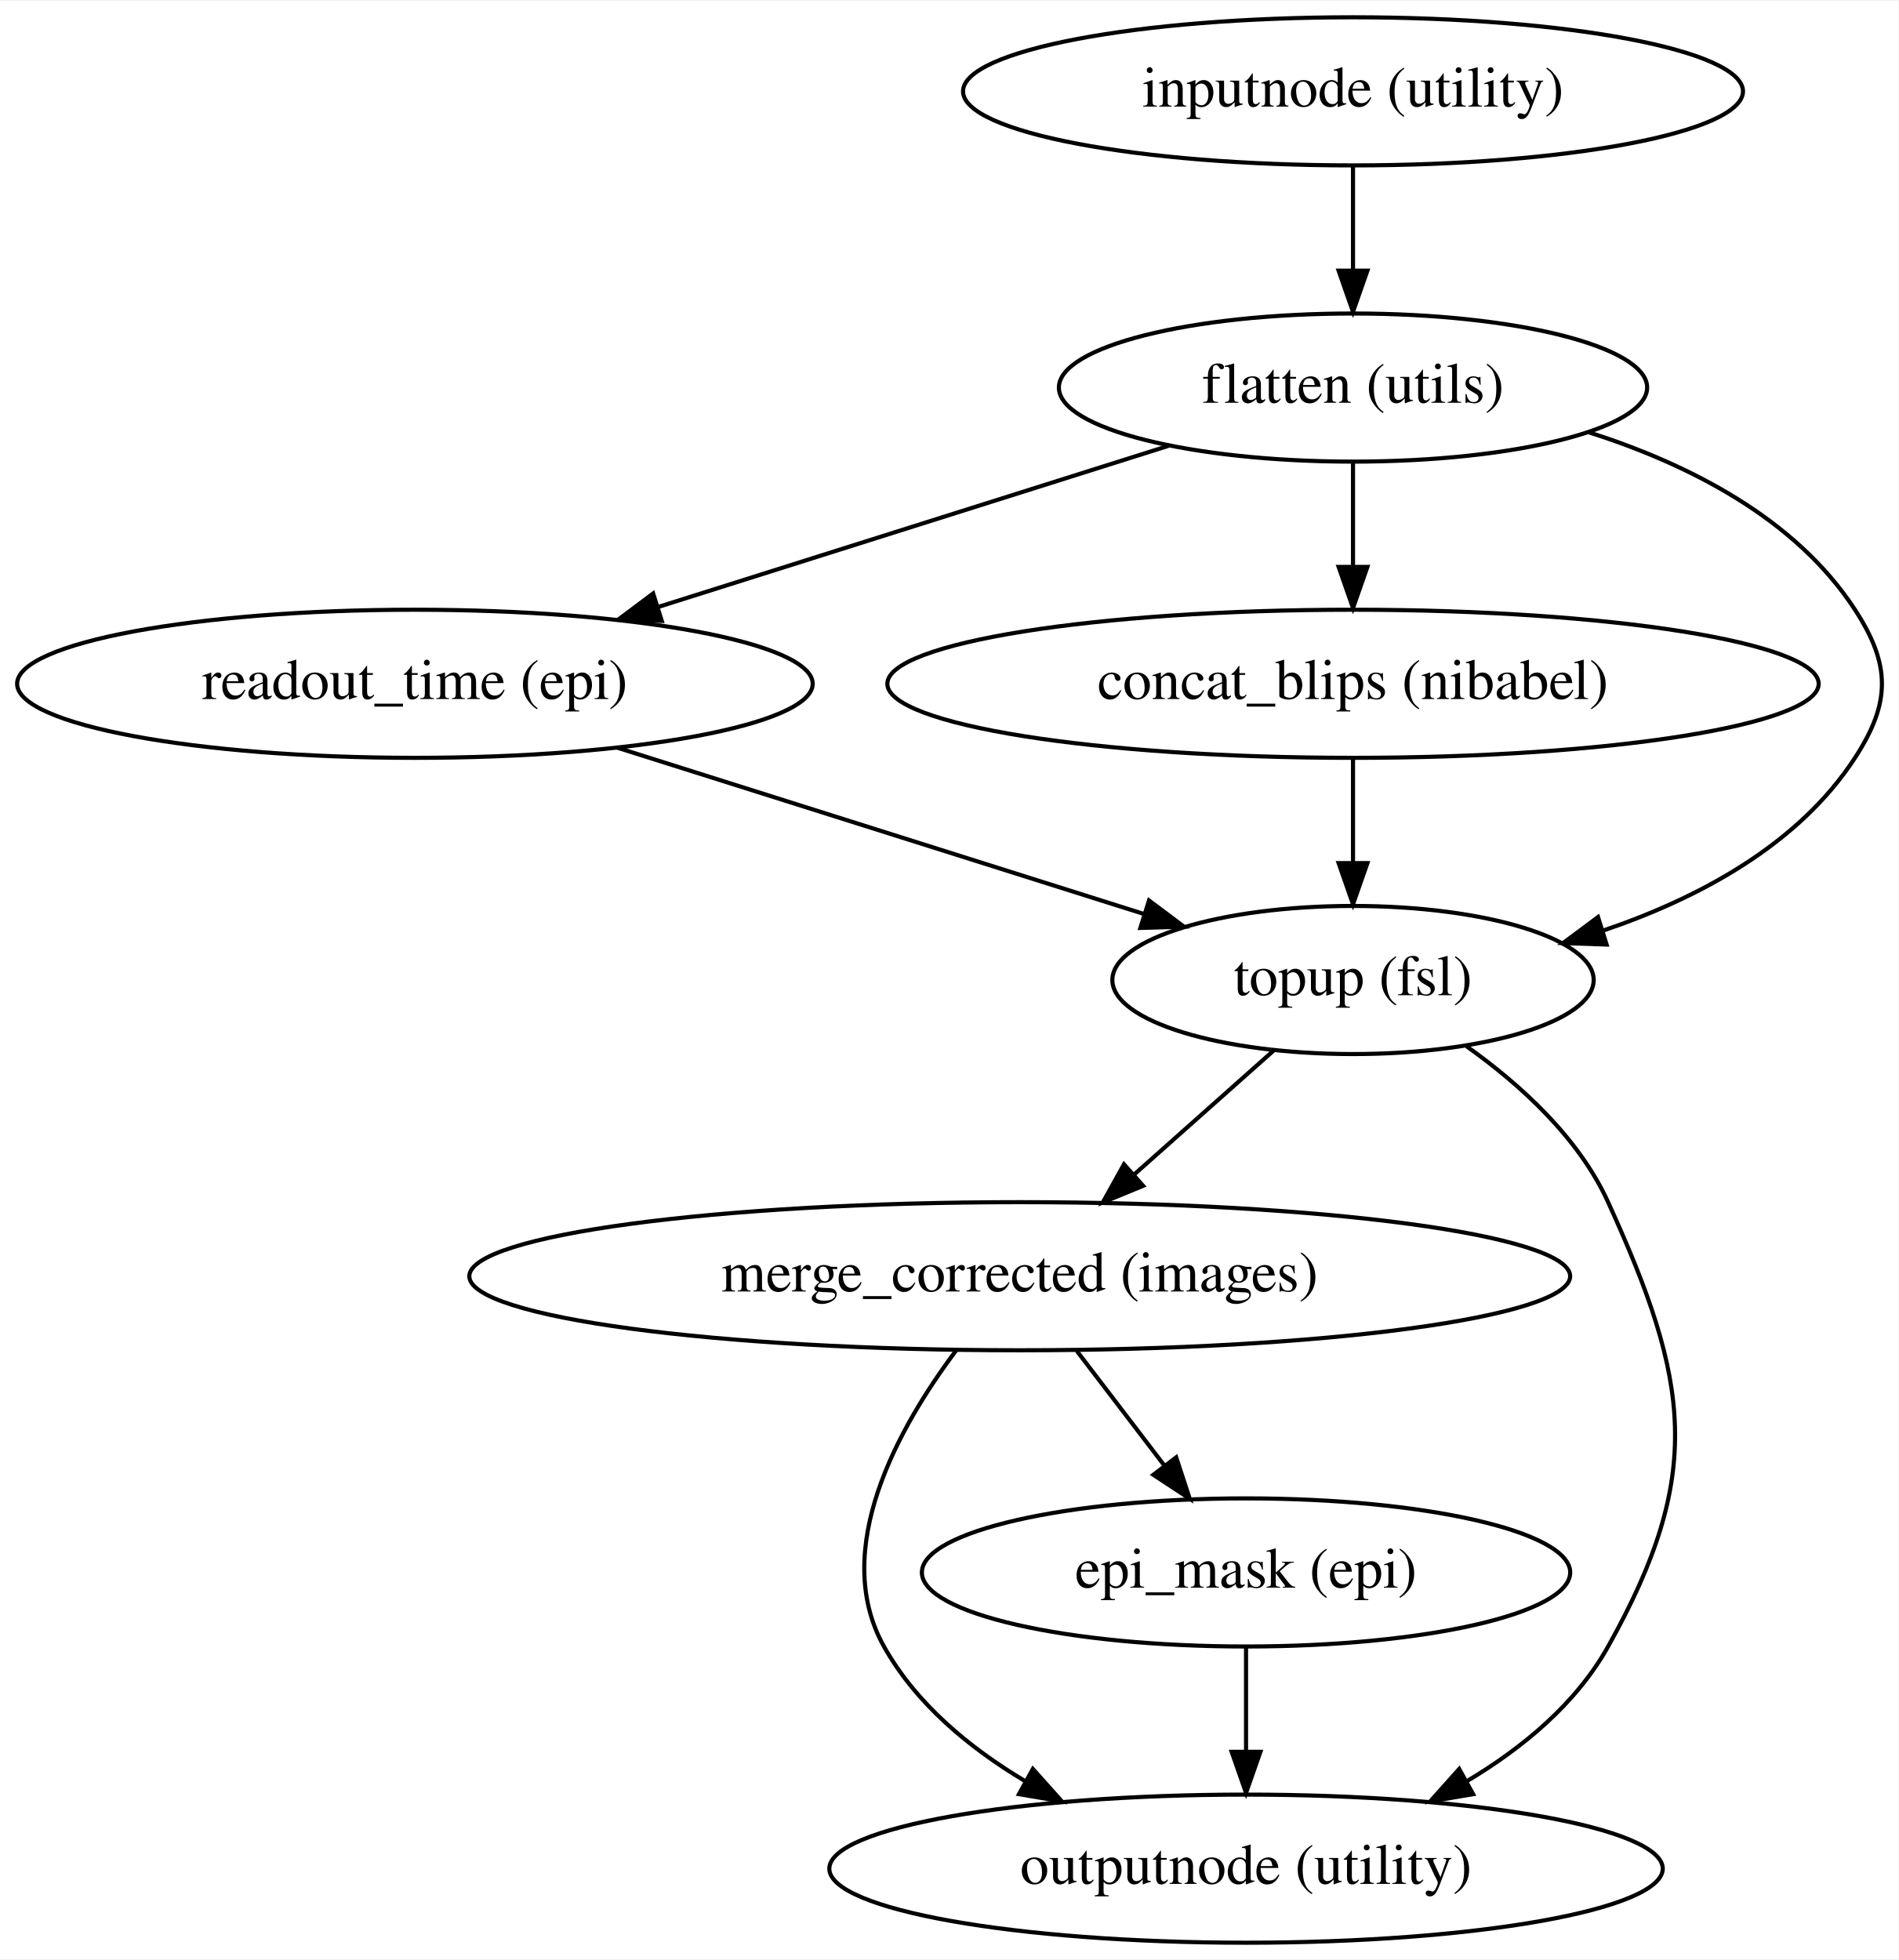
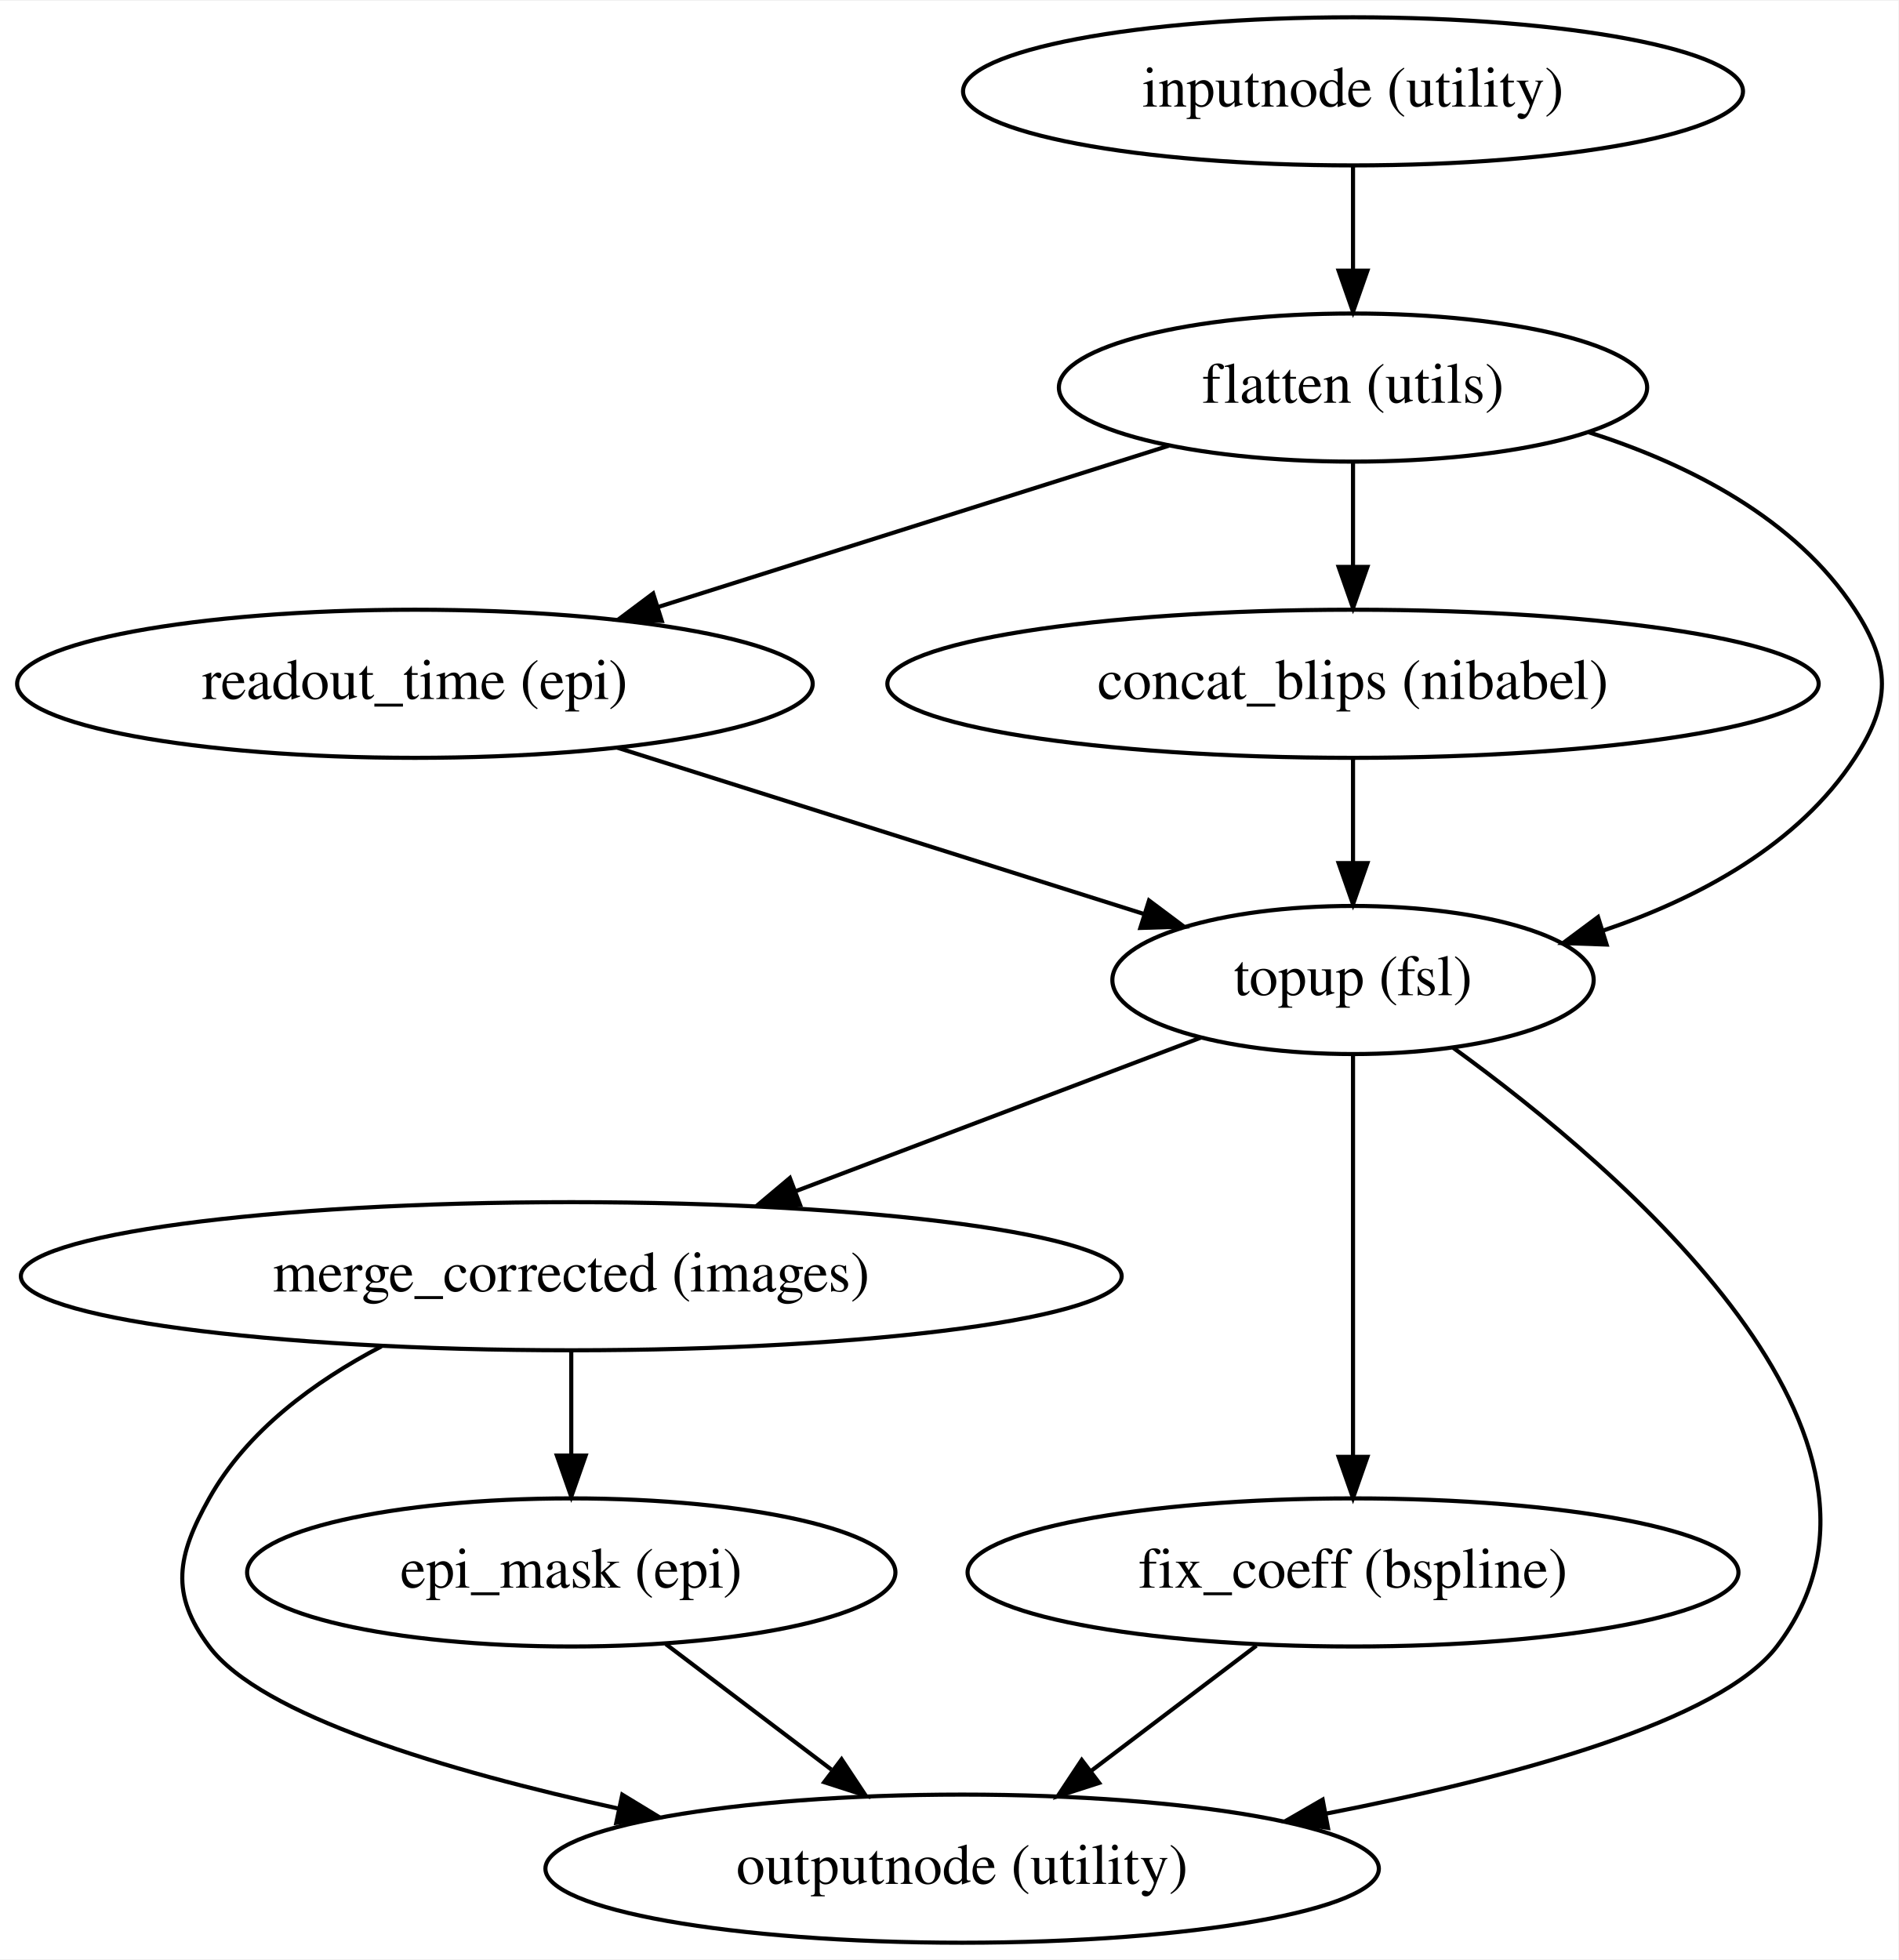
<svg xmlns="http://www.w3.org/2000/svg" width="461pt" height="476pt" viewBox="0.00 0.00 461.39 476.00">
  <g id="graph0" class="graph" transform="scale(1 1) rotate(0) translate(4 472)">
    <polygon fill="#ffffff" stroke="transparent" points="-4,4 -4,-472 457.388,-472 457.388,4 -4,4" />
    <g id="node1" class="node">
      <ellipse fill="none" stroke="#000000" cx="324.841" cy="-450" rx="94.783" ry="18" />
      <text text-anchor="middle" x="324.841" y="-446.3" font-family="Times,serif" font-size="14.00" fill="#000000">inputnode (utility)</text>
    </g>
    <g id="node2" class="node">
      <ellipse fill="none" stroke="#000000" cx="324.841" cy="-378" rx="71.487" ry="18" />
      <text text-anchor="middle" x="324.841" y="-374.3" font-family="Times,serif" font-size="14.00" fill="#000000">flatten (utils)</text>
    </g>
    <g id="edge1" class="edge">
      <path fill="none" stroke="#000000" d="M324.841,-431.831C324.841,-424.131 324.841,-414.974 324.841,-406.417" />
      <polygon fill="#000000" stroke="#000000" points="328.341,-406.413 324.841,-396.413 321.341,-406.413 328.341,-406.413" />
    </g>
    <g id="node3" class="node">
      <ellipse fill="none" stroke="#000000" cx="96.841" cy="-306" rx="96.683" ry="18" />
      <text text-anchor="middle" x="96.841" y="-302.3" font-family="Times,serif" font-size="14.00" fill="#000000">readout_time (epi)</text>
    </g>
    <g id="edge2" class="edge">
      <path fill="none" stroke="#000000" d="M280.068,-363.861C244.56,-352.648 194.632,-336.881 155.86,-324.637" />
      <polygon fill="#000000" stroke="#000000" points="156.848,-321.279 146.259,-321.605 154.74,-327.954 156.848,-321.279" />
    </g>
    <g id="node4" class="node">
      <ellipse fill="none" stroke="#000000" cx="324.841" cy="-306" rx="113.18" ry="18" />
      <text text-anchor="middle" x="324.841" y="-302.3" font-family="Times,serif" font-size="14.00" fill="#000000">concat_blips (nibabel)</text>
    </g>
    <g id="edge3" class="edge">
      <path fill="none" stroke="#000000" d="M324.841,-359.831C324.841,-352.131 324.841,-342.974 324.841,-334.417" />
      <polygon fill="#000000" stroke="#000000" points="328.341,-334.413 324.841,-324.413 321.341,-334.413 328.341,-334.413" />
    </g>
    <g id="node5" class="node">
      <ellipse fill="none" stroke="#000000" cx="324.841" cy="-234" rx="58.49" ry="18" />
      <text text-anchor="middle" x="324.841" y="-230.3" font-family="Times,serif" font-size="14.00" fill="#000000">topup (fsl)</text>
    </g>
    <g id="edge4" class="edge">
      <path fill="none" stroke="#000000" d="M382.195,-367.116C406.441,-359.374 432.373,-346.227 446.841,-324 455.57,-310.591 455.57,-301.409 446.841,-288 433.076,-266.853 408.934,-253.925 385.739,-246.051" />
      <polygon fill="#000000" stroke="#000000" points="386.478,-242.615 375.889,-242.976 384.392,-249.297 386.478,-242.615" />
    </g>
    <g id="edge5" class="edge">
      <path fill="none" stroke="#000000" d="M146.033,-290.466C183.767,-278.55 235.686,-262.154 273.859,-250.1" />
      <polygon fill="#000000" stroke="#000000" points="275.261,-253.327 283.743,-246.978 273.153,-246.652 275.261,-253.327" />
    </g>
    <g id="edge6" class="edge">
      <path fill="none" stroke="#000000" d="M324.841,-287.831C324.841,-280.131 324.841,-270.974 324.841,-262.417" />
      <polygon fill="#000000" stroke="#000000" points="328.341,-262.413 324.841,-252.413 321.341,-262.413 328.341,-262.413" />
    </g>
    <g id="node6" class="node">
-       <ellipse fill="none" stroke="#000000" cx="243.841" cy="-162" rx="133.776" ry="18" />
-       <text text-anchor="middle" x="243.841" y="-158.3" font-family="Times,serif" font-size="14.00" fill="#000000">merge_corrected (images)</text>
+       <ellipse fill="none" stroke="#000000" cx="134.841" cy="-162" rx="133.776" ry="18" />
+       <text text-anchor="middle" x="134.841" y="-158.3" font-family="Times,serif" font-size="14.00" fill="#000000">merge_corrected (images)</text>
    </g>
    <g id="edge7" class="edge">
-       <path fill="none" stroke="#000000" d="M305.646,-216.937C295.459,-207.882 282.758,-196.592 271.524,-186.607" />
-       <polygon fill="#000000" stroke="#000000" points="273.829,-183.973 264.03,-179.945 269.179,-189.205 273.829,-183.973" />
+       <path fill="none" stroke="#000000" d="M287.757,-219.947C259.765,-209.34 220.927,-194.622 189.397,-182.674" />
+       <polygon fill="#000000" stroke="#000000" points="190.458,-179.333 179.867,-179.062 187.978,-185.879 190.458,-179.333" />
    </g>
    <g id="node7" class="node">
-       <ellipse fill="none" stroke="#000000" cx="298.841" cy="-18" rx="101.282" ry="18" />
-       <text text-anchor="middle" x="298.841" y="-14.3" font-family="Times,serif" font-size="14.00" fill="#000000">outputnode (utility)</text>
+       <ellipse fill="none" stroke="#000000" cx="324.841" cy="-90" rx="93.683" ry="18" />
+       <text text-anchor="middle" x="324.841" y="-86.3" font-family="Times,serif" font-size="14.00" fill="#000000">fix_coeff (bspline)</text>
    </g>
    <g id="edge8" class="edge">
-       <path fill="none" stroke="#000000" d="M352.413,-217.902C365.444,-208.643 379.686,-195.72 386.841,-180 406.726,-136.312 410.283,-113.887 386.841,-72 379.086,-58.142 366.159,-47.409 352.569,-39.297" />
-       <polygon fill="#000000" stroke="#000000" points="354.036,-36.108 343.591,-34.338 350.652,-42.236 354.036,-36.108" />
+       <path fill="none" stroke="#000000" d="M324.841,-215.762C324.841,-191.201 324.841,-147.247 324.841,-118.354" />
+       <polygon fill="#000000" stroke="#000000" points="328.341,-118.09 324.841,-108.09 321.341,-118.09 328.341,-118.09" />
+     </g>
+     <g id="node8" class="node">
+       <ellipse fill="none" stroke="#000000" cx="229.841" cy="-18" rx="101.282" ry="18" />
+       <text text-anchor="middle" x="229.841" y="-14.3" font-family="Times,serif" font-size="14.00" fill="#000000">outputnode (utility)</text>
+     </g>
+     <g id="edge9" class="edge">
+       <path fill="none" stroke="#000000" d="M349.188,-217.521C390.526,-187.526 466.38,-122.456 427.841,-72 413.989,-53.864 364.422,-40.357 318.352,-31.387" />
+       <polygon fill="#000000" stroke="#000000" points="318.758,-27.902 308.282,-29.486 317.459,-34.781 318.758,-27.902" />
+     </g>
+     <g id="edge11" class="edge">
+       <path fill="none" stroke="#000000" d="M88.703,-144.944C72.489,-136.46 56.033,-124.424 46.841,-108 39.028,-94.038 37.261,-84.815 46.841,-72 59.4,-55.201 104.313,-41.808 146.499,-32.562" />
+       <polygon fill="#000000" stroke="#000000" points="147.239,-35.983 156.291,-30.478 145.781,-29.137 147.239,-35.983" />
+     </g>
+     <g id="node9" class="node">
+       <ellipse fill="none" stroke="#000000" cx="134.841" cy="-90" rx="78.786" ry="18" />
+       <text text-anchor="middle" x="134.841" y="-86.3" font-family="Times,serif" font-size="14.00" fill="#000000">epi_mask (epi)</text>
    </g>
    <g id="edge10" class="edge">
-       <path fill="none" stroke="#000000" d="M228.435,-144.024C214.387,-125.318 197.675,-95.527 210.841,-72 218.597,-58.142 231.523,-47.409 245.113,-39.297" />
-       <polygon fill="#000000" stroke="#000000" points="247.031,-42.236 254.092,-34.338 243.646,-36.108 247.031,-42.236" />
+       <path fill="none" stroke="#000000" d="M134.841,-143.831C134.841,-136.131 134.841,-126.974 134.841,-118.417" />
+       <polygon fill="#000000" stroke="#000000" points="138.341,-118.413 134.841,-108.413 131.341,-118.413 138.341,-118.413" />
    </g>
-     <g id="node8" class="node">
-       <ellipse fill="none" stroke="#000000" cx="298.841" cy="-90" rx="78.786" ry="18" />
-       <text text-anchor="middle" x="298.841" y="-86.3" font-family="Times,serif" font-size="14.00" fill="#000000">epi_mask (epi)</text>
+     <g id="edge12" class="edge">
+       <path fill="none" stroke="#000000" d="M301.358,-72.202C289.279,-63.047 274.387,-51.761 261.326,-41.862" />
+       <polygon fill="#000000" stroke="#000000" points="263.138,-38.844 253.054,-35.593 258.91,-44.423 263.138,-38.844" />
    </g>
-     <g id="edge9" class="edge">
-       <path fill="none" stroke="#000000" d="M257.72,-143.831C264.152,-135.411 271.915,-125.249 278.954,-116.034" />
-       <polygon fill="#000000" stroke="#000000" points="281.868,-117.985 285.158,-107.913 276.306,-113.736 281.868,-117.985" />
-     </g>
-     <g id="edge11" class="edge">
-       <path fill="none" stroke="#000000" d="M298.841,-71.831C298.841,-64.131 298.841,-54.974 298.841,-46.417" />
-       <polygon fill="#000000" stroke="#000000" points="302.341,-46.413 298.841,-36.413 295.341,-46.413 302.341,-46.413" />
+     <g id="edge13" class="edge">
+       <path fill="none" stroke="#000000" d="M157.838,-72.571C169.911,-63.421 184.891,-52.068 198.056,-42.09" />
+       <polygon fill="#000000" stroke="#000000" points="200.541,-44.599 206.396,-35.769 196.313,-39.02 200.541,-44.599" />
    </g>
  </g>
</svg>
